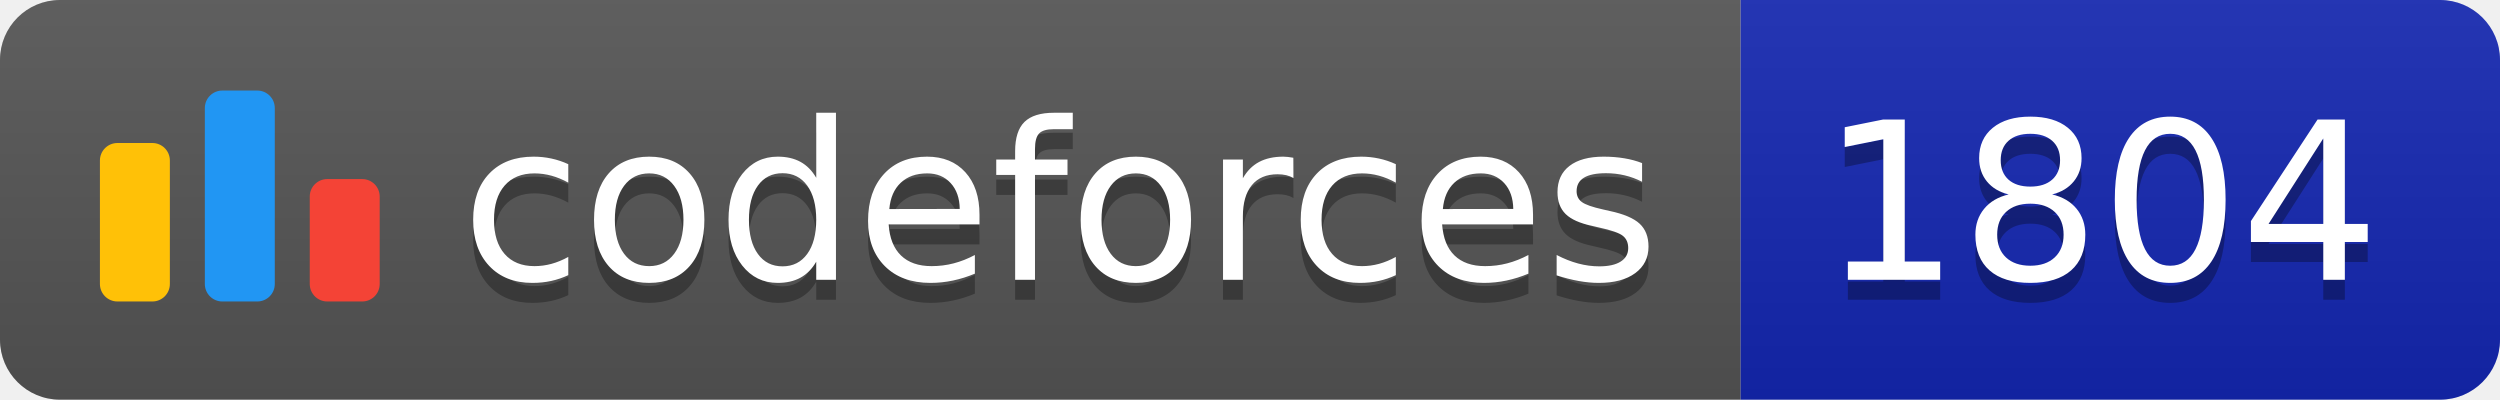
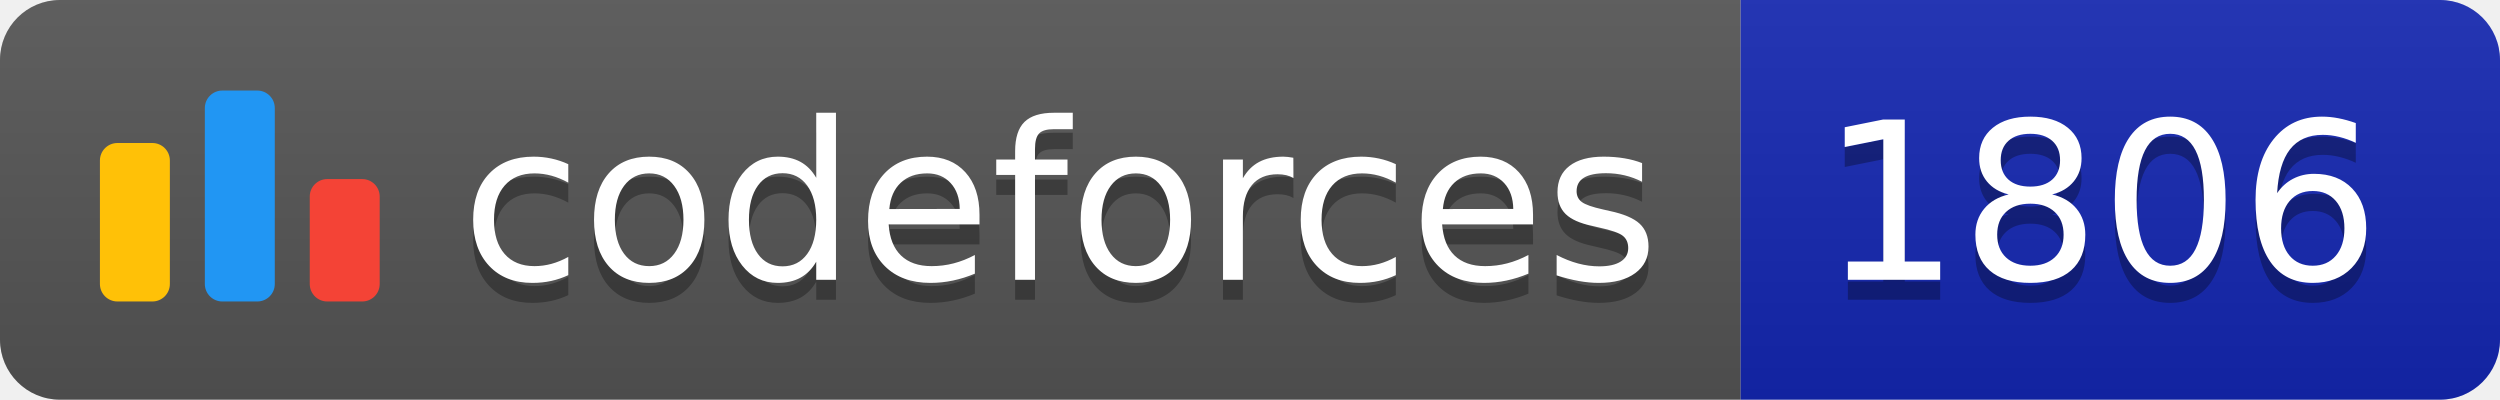
<svg xmlns="http://www.w3.org/2000/svg" width="125.1" height="20">
  <linearGradient id="smooth" x2="0" y2="100%">
    <stop offset="0" stop-color="#bbb" stop-opacity=".1" />
    <stop offset="1" stop-opacity=".1" />
  </linearGradient>
  <clipPath id="round">
    <rect width="125.1" height="20" rx="3" fill="#fff" />
  </clipPath>
  <g clip-path="url(#round)">
    <rect width="87.1" height="20" fill="#555" />
    <rect x="87.1" width="38.0" height="20" fill="#1427B2" />
    <rect width="125.1" height="20" fill="url(#smooth)" />
  </g>
  <g fill="#fff" text-anchor="middle" font-family="DejaVu Sans,Verdana,Geneva,sans-serif" font-size="110">
    <svg x="5" y="3" class="logo" width="14" height="14" viewBox="0 0 32 25" fill="none">
      <rect y="6" width="8" height="18.125" rx="2" fill="#FFC107" />
      <rect x="24" y="10.125" width="8" height="14" rx="2" fill="#F44336" />
      <rect x="12" width="8" height="24.125" rx="2" fill="#2196F3" />
    </svg>
    <text x="530.5" y="150" fill="#010101" fill-opacity=".3" transform="scale(0.1)" textLength="601.0" lengthAdjust="spacing">codeforces
        </text>
    <text x="530.5" y="140" transform="scale(0.1)" textLength="601.0" lengthAdjust="spacing">codeforces</text>
-     <text x="1051.0" y="150" fill="#010101" fill-opacity=".3" transform="scale(0.1)" textLength="280.0" lengthAdjust="spacing">1804
+     <text x="1051.0" y="150" fill="#010101" fill-opacity=".3" transform="scale(0.1)" textLength="280.0" lengthAdjust="spacing">1806
        </text>
-     <text x="1051.0" y="140" transform="scale(0.1)" textLength="280.0" lengthAdjust="spacing">1804</text>
+     <text x="1051.0" y="140" transform="scale(0.1)" textLength="280.0" lengthAdjust="spacing">1806</text>
  </g>
</svg>
